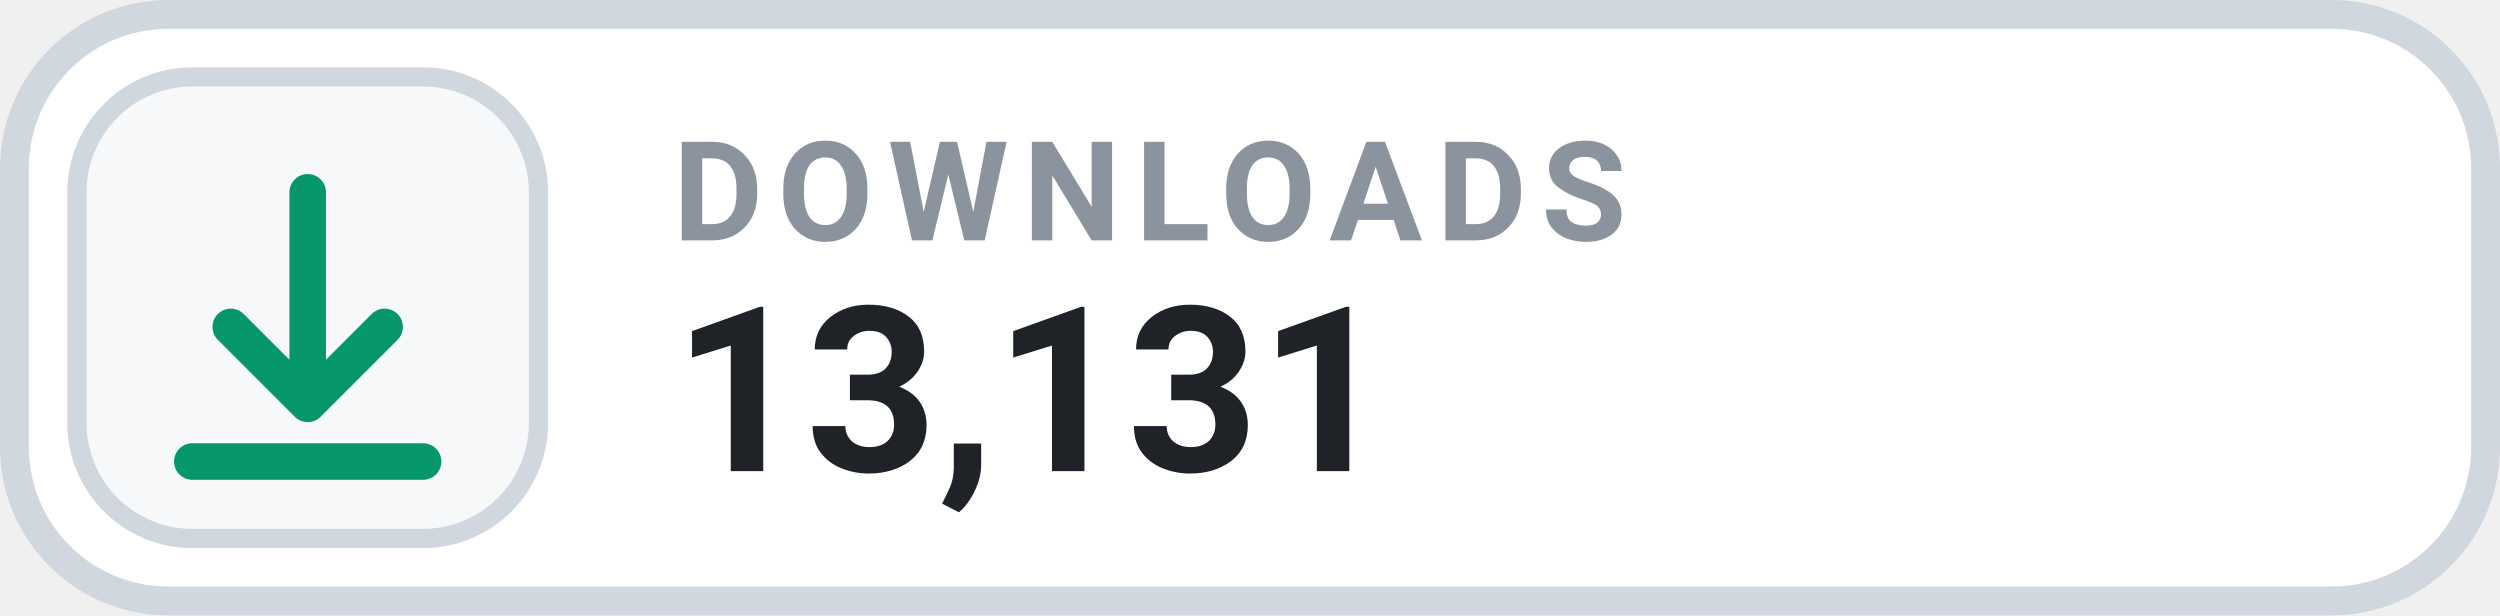
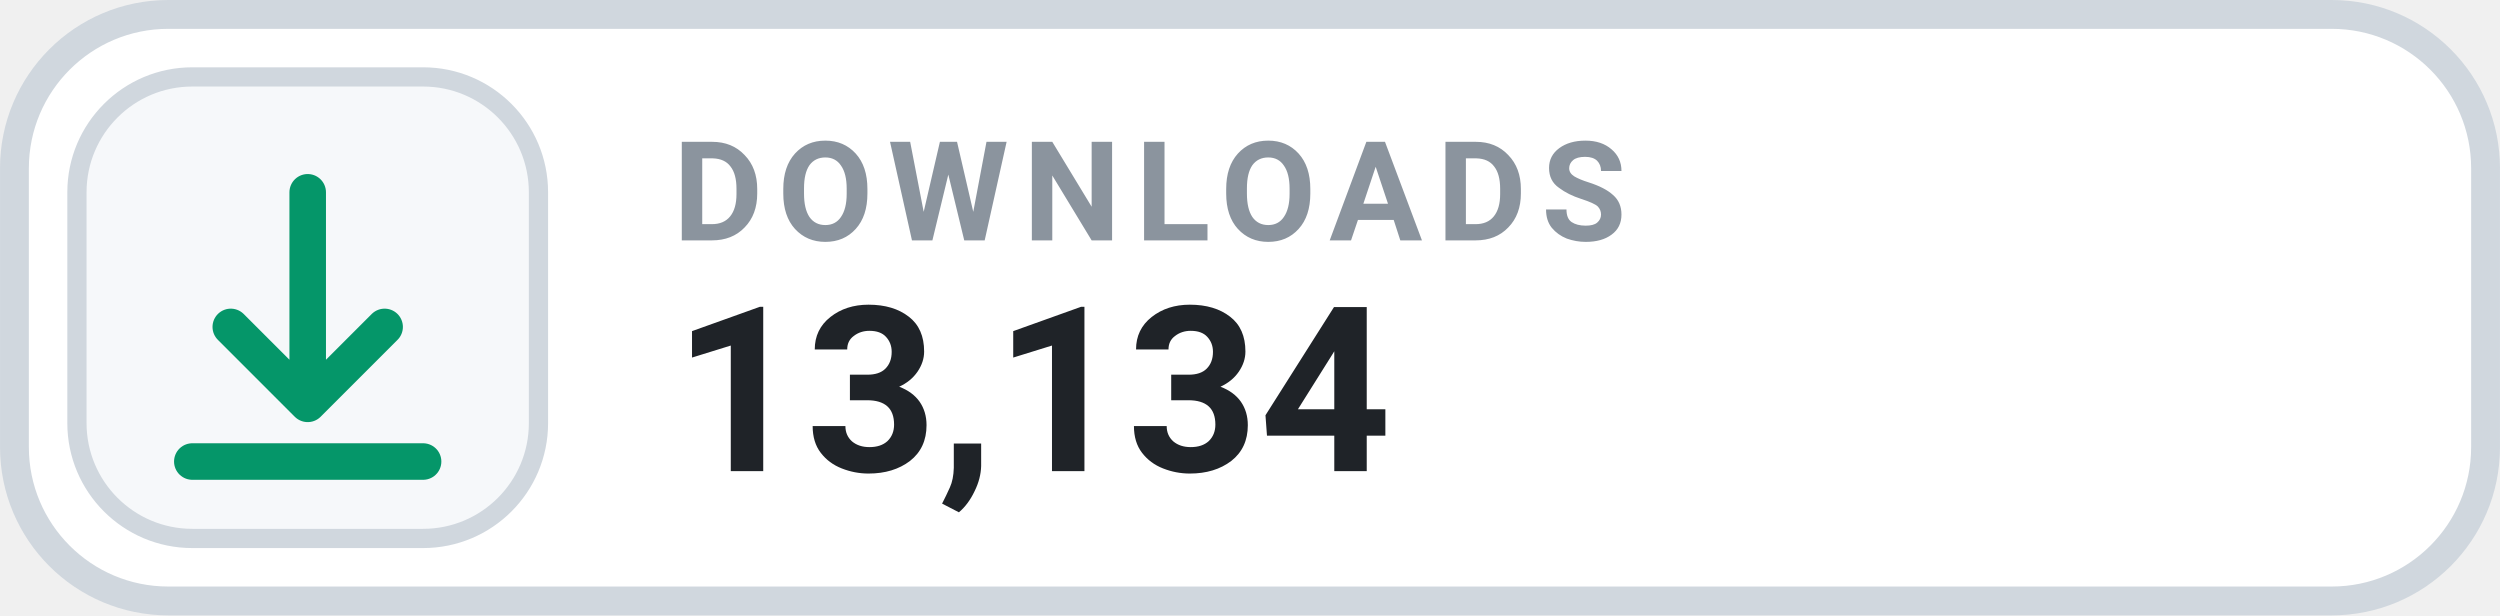
- <svg xmlns="http://www.w3.org/2000/svg" width="126" height="31.015" viewBox="0 0 130 32" role="img" aria-label="DOWNLOADS 13,131">
+ <svg xmlns="http://www.w3.org/2000/svg" width="126" height="31.015" viewBox="0 0 130 32" role="img" aria-label="DOWNLOADS 13,134">
  <rect x=".75" y=".75" width="128.5" height="30.5" rx="8" fill="#FFFFFF" stroke="#D0D7DE" stroke-width="1.5" />
  <rect x="4" y="4" width="24" height="24" rx="6" fill="#F6F8FA" stroke="#D0D7DE" stroke-width="1" />
  <g transform="translate(16 16)" style="color:#059669;">
    <path d="M0 -6 v11 m0 0 l4 -4 m-4 4 l-4 -4 M-6 8 h12" fill="none" stroke="currentColor" stroke-width="1.9" stroke-linecap="round" stroke-linejoin="round" />
  </g>
  <text x="35" y="12.5" fill="#8B949E" font-family="-apple-system,BlinkMacSystemFont,'Segoe UI',Roboto,Helvetica,Arial,sans-serif" font-size="7.2" font-weight="700" letter-spacing=".75">DOWNLOADS</text>
-   <text x="35" y="24.5" fill="#1F2328" font-family="-apple-system,BlinkMacSystemFont,'Segoe UI',Roboto,Helvetica,Arial,sans-serif" font-size="12" font-weight="700">13,131</text>
+   <text x="35" y="24.5" fill="#1F2328" font-family="-apple-system,BlinkMacSystemFont,'Segoe UI',Roboto,Helvetica,Arial,sans-serif" font-size="12" font-weight="700">13,134</text>
</svg>
